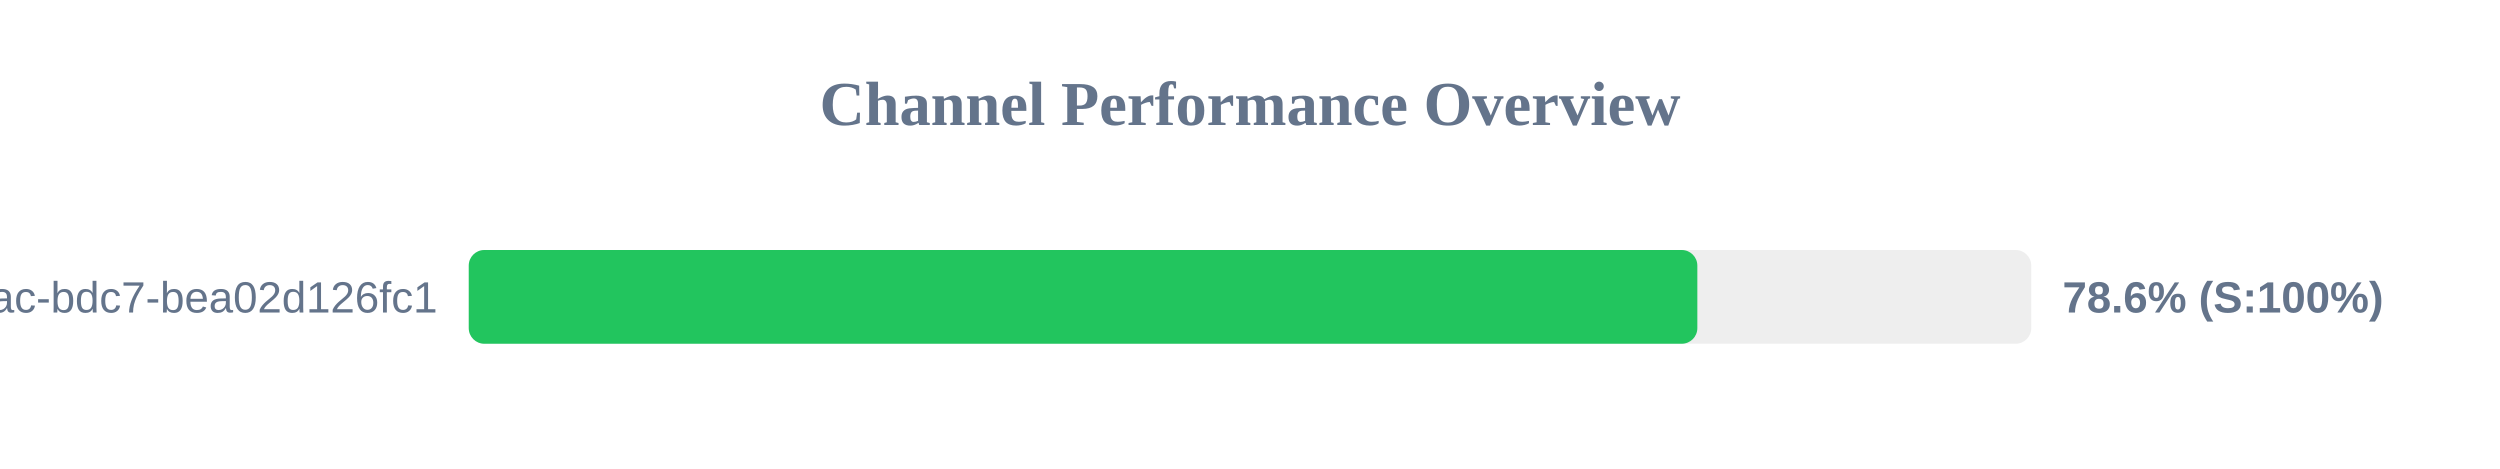
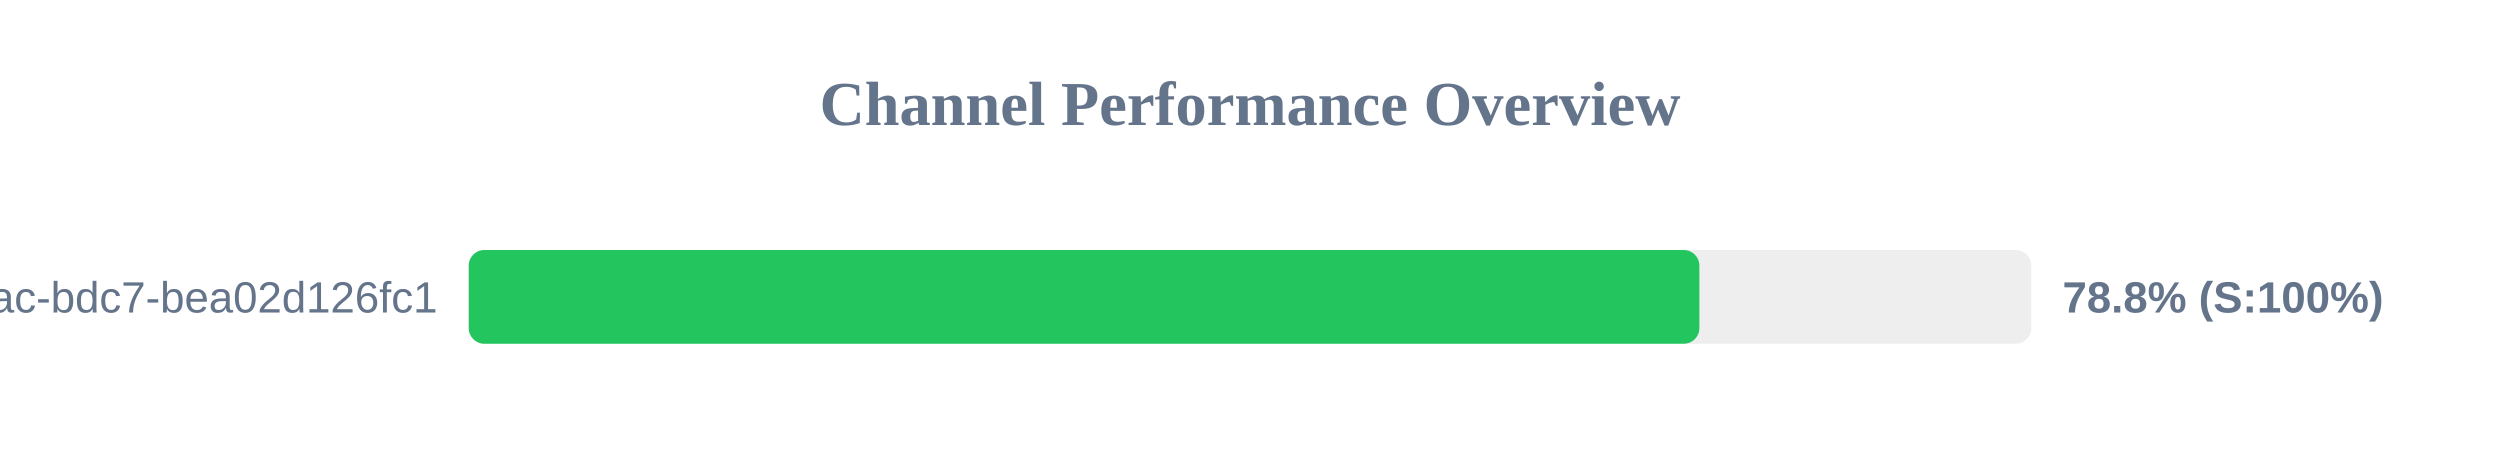
<svg xmlns="http://www.w3.org/2000/svg" width="800" height="150" version="1.1">
  <style>
        .row { font: 14px Arial; fill: #64748b; }
        .score { font: bold 14px Arial; fill: #64748b; }
    </style>
  <text x="400" y="40" text-anchor="middle" font-size="20px" font-weight="bold" fill="#64748b">Channel Performance Overview</text>
  <rect x="150" y="80" width="500" height="30" fill="#eee" rx="5" />
-   <rect x="150" y="80" width="393.15" height="30" fill="#22c55e" rx="5" />
+   <rect x="150" y="80" width="393.8" height="30" fill="#22c55e" rx="5" />
  <text x="140" y="100" text-anchor="end" class="row">?uuid=e31ad3e6-e341-42ac-bdc7-bea02d126fc1</text>
-   <text x="660" y="100" text-anchor="start" class="score">78.6% (S:100%)</text>
+   <text x="660" y="100" text-anchor="start" class="score">78.8% (S:100%)</text>
</svg>
